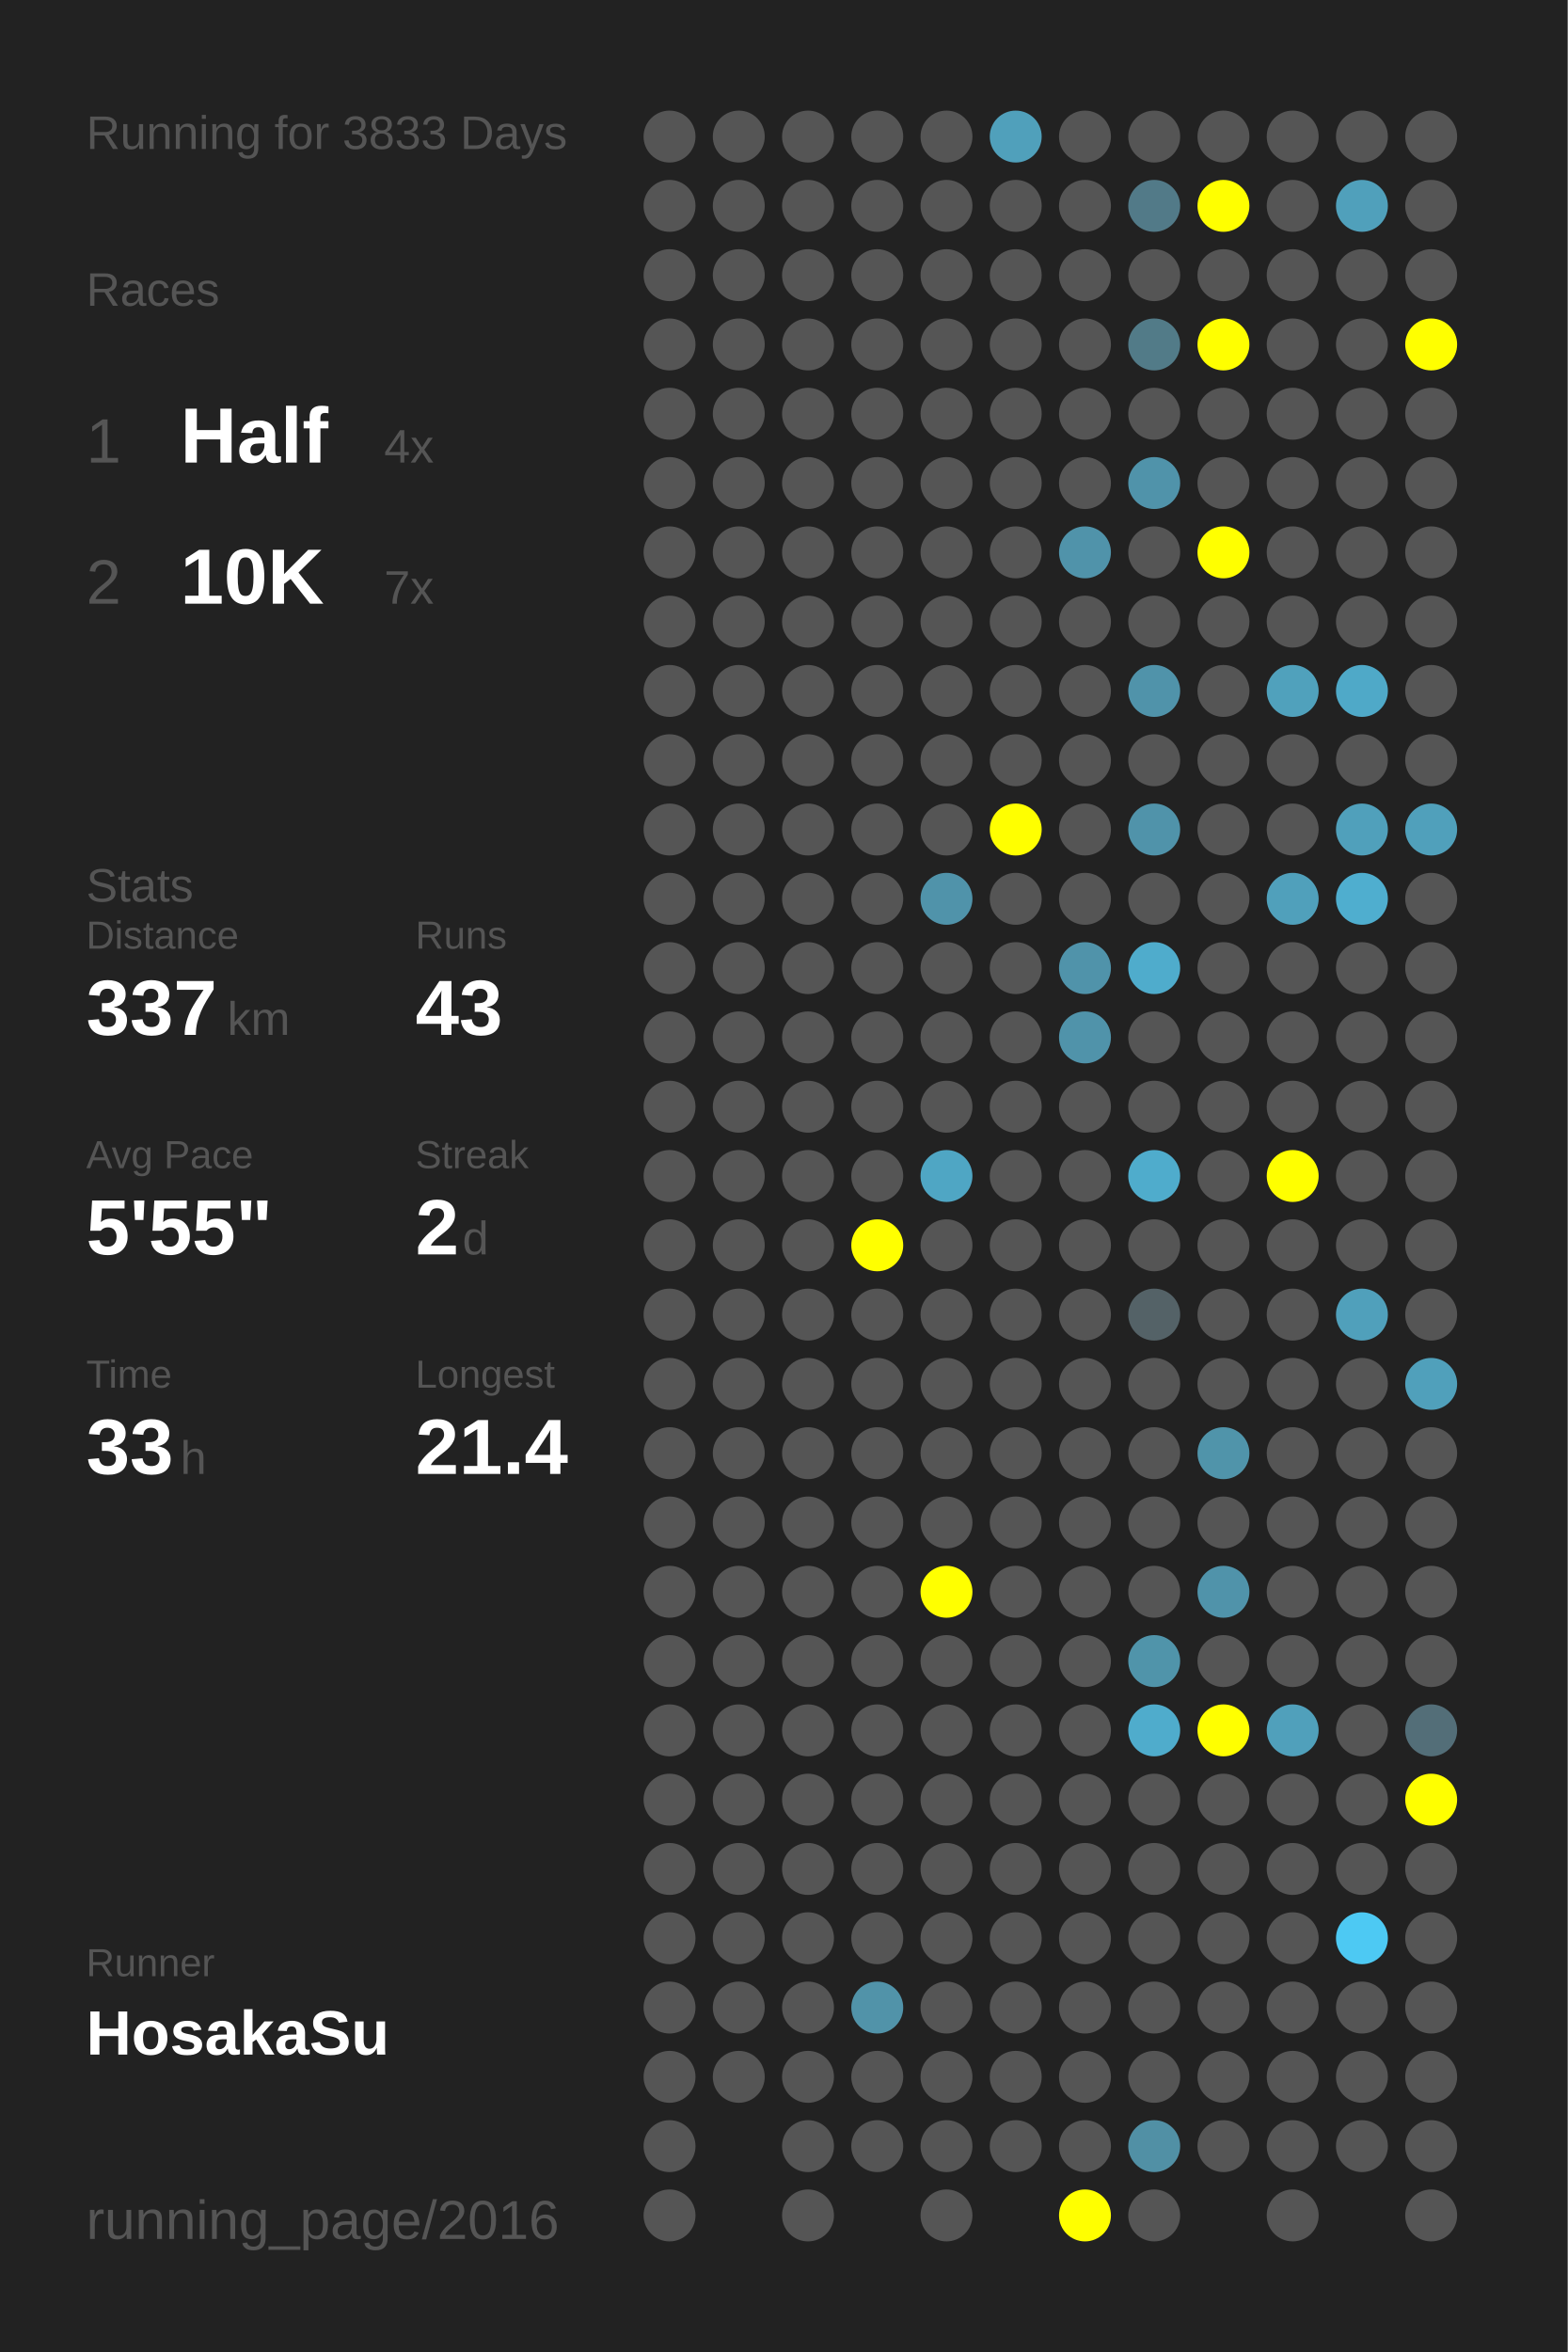
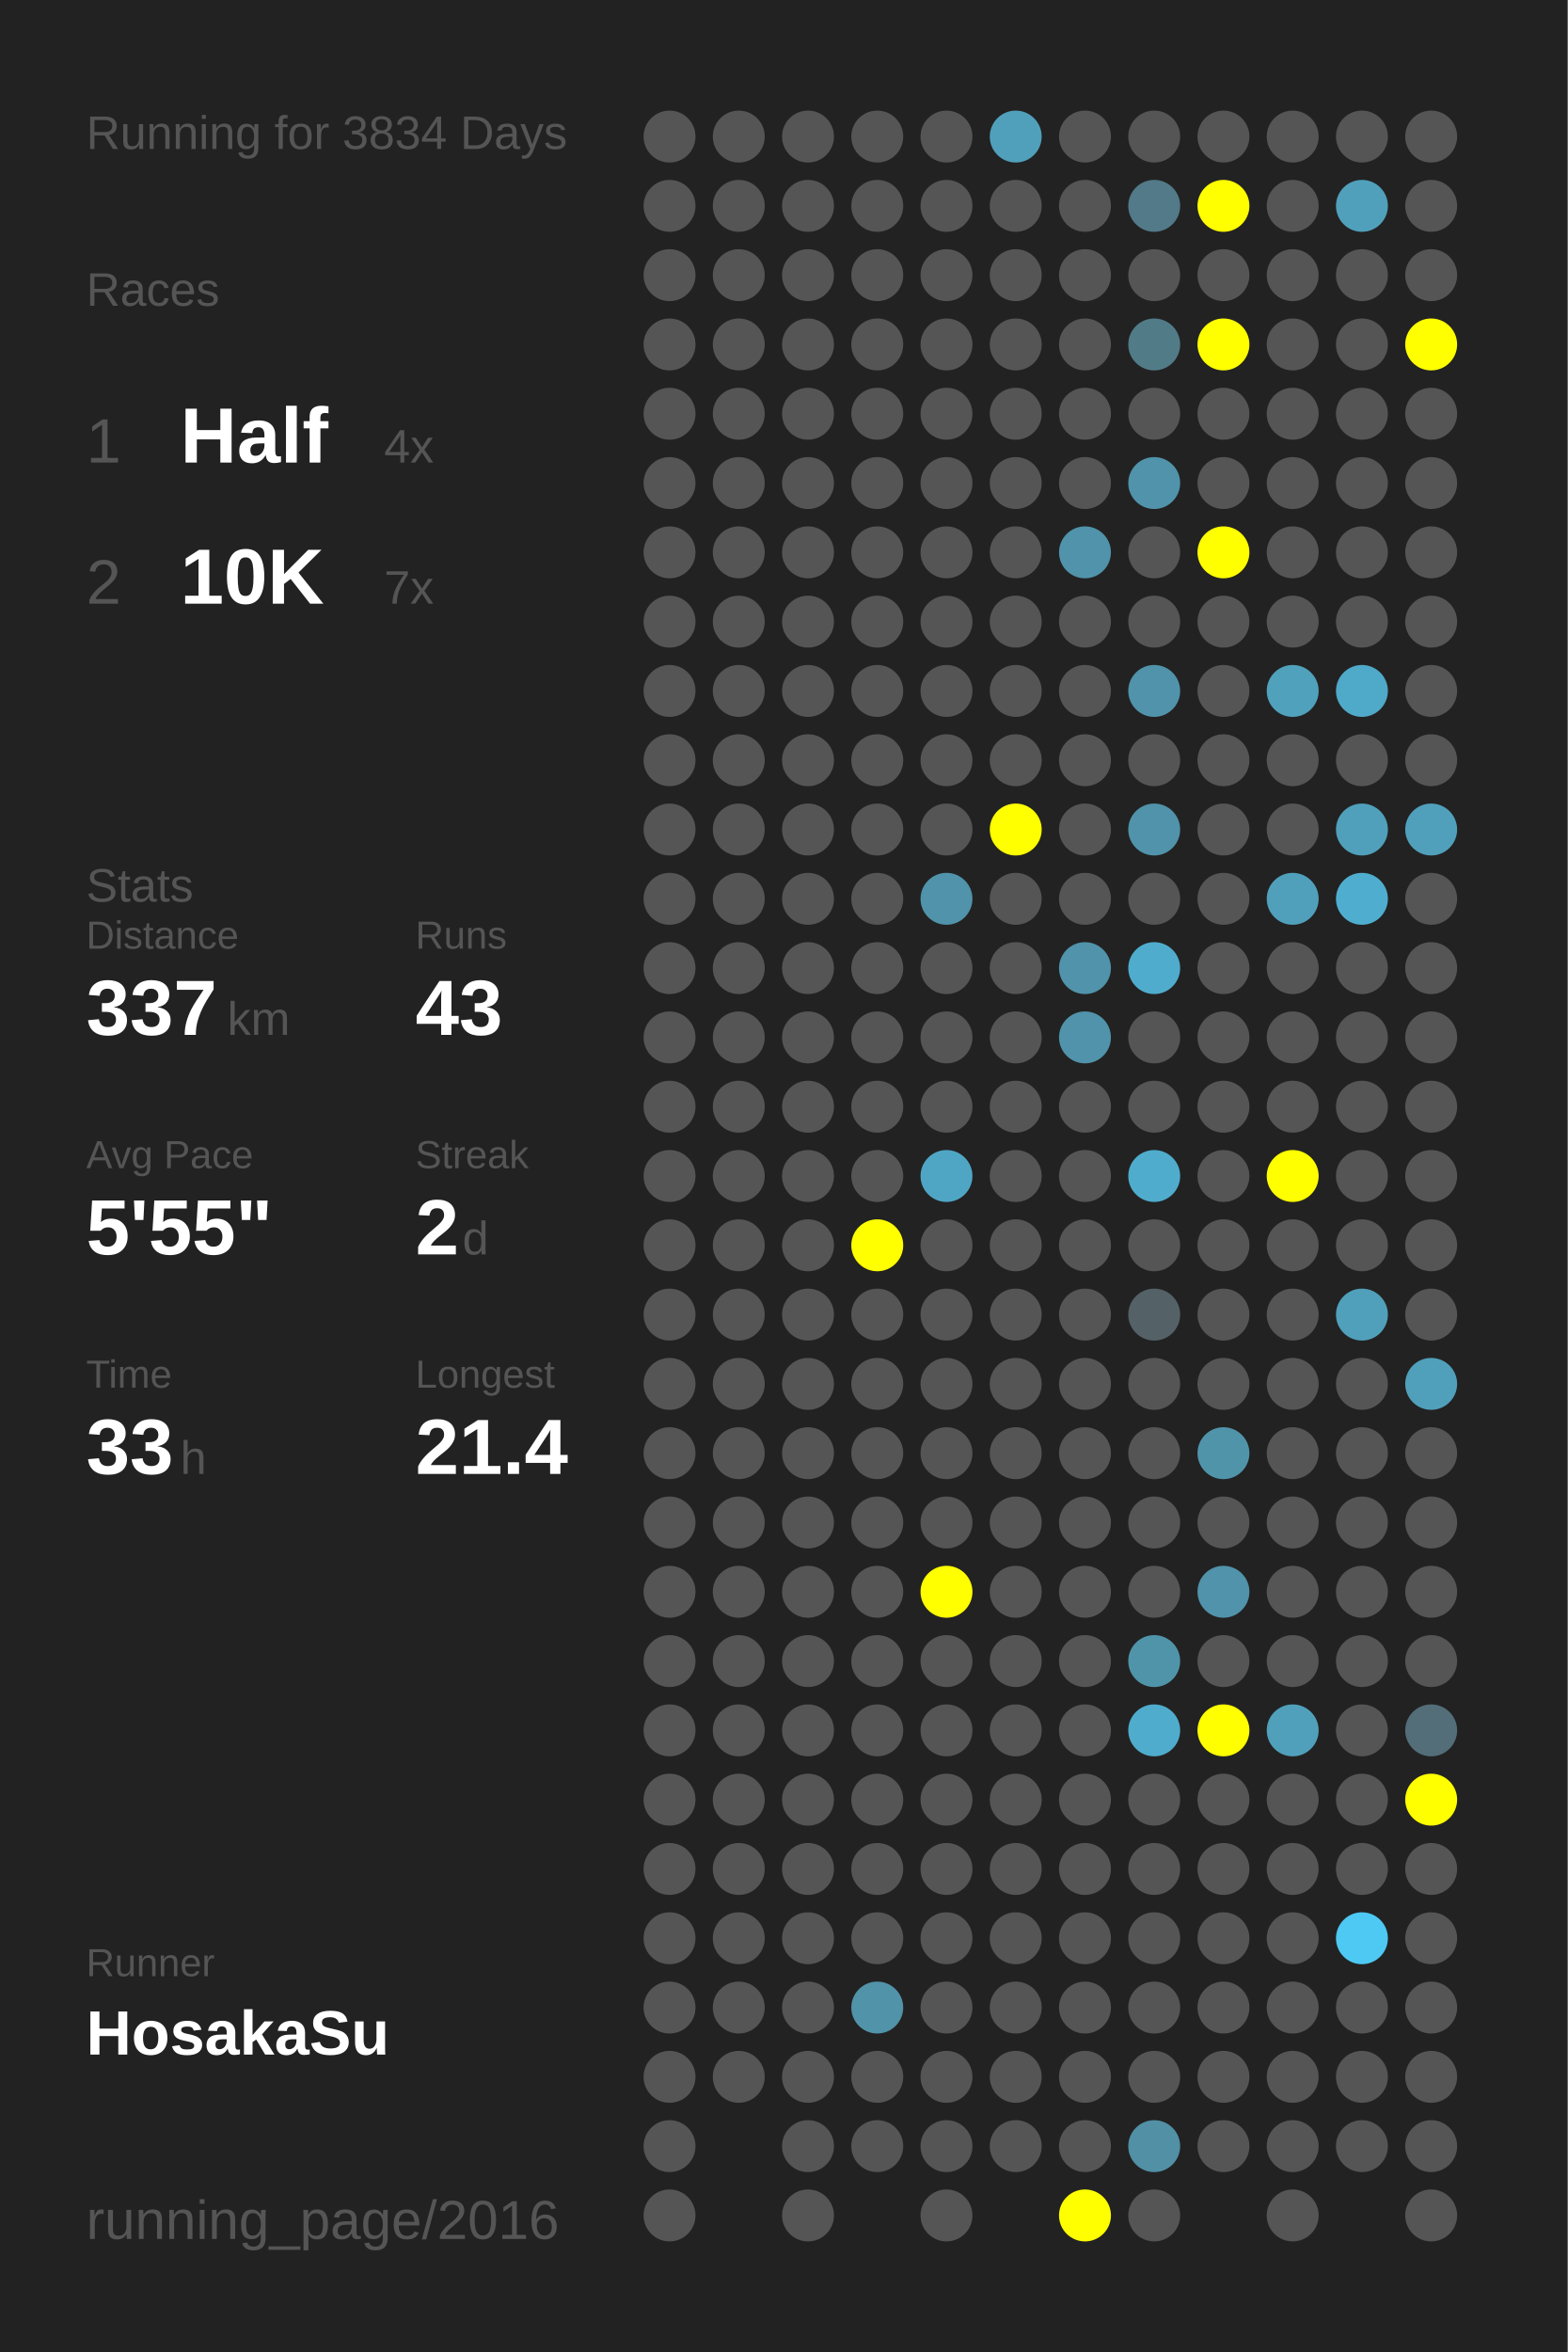
<svg xmlns="http://www.w3.org/2000/svg" baseProfile="full" height="300mm" version="1.1" viewBox="0,0,200,300" width="200mm">
  <defs />
  <rect fill="#222222" height="300" width="200" x="0" y="0" />
-   <text fill="#555555" style="font-size:6px; font-family:Arial;" x="11" y="19">Running for 3833 Days</text>
+   <text fill="#555555" style="font-size:6px; font-family:Arial;" x="11" y="19">Running for 3834 Days</text>
  <text fill="#555555" style="font-size:6px; font-family:Arial;" x="11" y="39">Races</text>
  <text fill="#555555" style="font-size:8px; font-family:Arial;" x="11" y="59">1</text>
  <text fill="#FFFFFF" style="font-size:10px; font-family:Arial; font-weight:bold;" x="23" y="59">Half</text>
  <text fill="#555555" style="font-size:6px; font-family:Arial;" x="49" y="59">4x</text>
  <text fill="#555555" style="font-size:8px; font-family:Arial;" x="11" y="77">2</text>
  <text fill="#FFFFFF" style="font-size:10px; font-family:Arial; font-weight:bold;" x="23" y="77">10K</text>
  <text fill="#555555" style="font-size:6px; font-family:Arial;" x="49" y="77">7x</text>
  <text fill="#555555" style="font-size:6px; font-family:Arial;" x="11" y="115">Stats</text>
  <text fill="#555555" style="font-size:5px; font-family:Arial;" x="11" y="121">Distance</text>
  <text fill="#FFFFFF" style="font-size:10px; font-family:Arial; font-weight:bold;" x="11" y="132">337</text>
  <text fill="#555555" style="font-size:6px; font-family:Arial;" x="29" y="132">km</text>
  <text fill="#555555" style="font-size:5px; font-family:Arial;" x="53" y="121">Runs</text>
  <text fill="#FFFFFF" style="font-size:10px; font-family:Arial; font-weight:bold;" x="53" y="132">43</text>
  <text fill="#555555" style="font-size:5px; font-family:Arial;" x="11" y="149">Avg Pace</text>
  <text fill="#FFFFFF" style="font-size:10px; font-family:Arial; font-weight:bold;" x="11" y="160">5'55"</text>
  <text fill="#555555" style="font-size:5px; font-family:Arial;" x="53" y="149">Streak</text>
  <text fill="#FFFFFF" style="font-size:10px; font-family:Arial; font-weight:bold;" x="53" y="160">2</text>
  <text fill="#555555" style="font-size:6px; font-family:Arial;" x="59" y="160">d</text>
  <text fill="#555555" style="font-size:5px; font-family:Arial;" x="11" y="177">Time</text>
  <text fill="#FFFFFF" style="font-size:10px; font-family:Arial; font-weight:bold;" x="11" y="188">33</text>
  <text fill="#555555" style="font-size:6px; font-family:Arial;" x="23" y="188">h</text>
  <text fill="#555555" style="font-size:5px; font-family:Arial;" x="53" y="177">Longest</text>
  <text fill="#FFFFFF" style="font-size:10px; font-family:Arial; font-weight:bold;" x="53" y="188">21.4</text>
  <text fill="#555555" style="font-size:5px; font-family:Arial;" x="11" y="252.065">Runner</text>
  <text fill="#FFFFFF" style="font-size:8px; font-family:Arial; font-weight:bold;" x="11" y="262.065">HosakaSu</text>
  <text fill="#555555" style="font-size:7px; font-family:Arial;" x="11" y="285.581">running_page/2016</text>
  <circle cx="85.417" cy="17.419" fill="#555555" r="3.312" />
  <circle cx="85.417" cy="26.258" fill="#555555" r="3.312" />
  <circle cx="85.417" cy="35.097" fill="#555555" r="3.312" />
  <circle cx="85.417" cy="43.935" fill="#555555" r="3.312" />
  <circle cx="85.417" cy="52.774" fill="#555555" r="3.312" />
  <circle cx="85.417" cy="61.613" fill="#555555" r="3.312" />
  <circle cx="85.417" cy="70.452" fill="#555555" r="3.312" />
  <circle cx="85.417" cy="79.29" fill="#555555" r="3.312" />
  <circle cx="85.417" cy="88.129" fill="#555555" r="3.312" />
  <circle cx="85.417" cy="96.968" fill="#555555" r="3.312" />
  <circle cx="85.417" cy="105.806" fill="#555555" r="3.312" />
  <circle cx="85.417" cy="114.645" fill="#555555" r="3.312" />
  <circle cx="85.417" cy="123.484" fill="#555555" r="3.312" />
  <circle cx="85.417" cy="132.323" fill="#555555" r="3.312" />
  <circle cx="85.417" cy="141.161" fill="#555555" r="3.312" />
  <circle cx="85.417" cy="150" fill="#555555" r="3.312" />
  <circle cx="85.417" cy="158.839" fill="#555555" r="3.312" />
  <circle cx="85.417" cy="167.677" fill="#555555" r="3.312" />
  <circle cx="85.417" cy="176.516" fill="#555555" r="3.312" />
  <circle cx="85.417" cy="185.355" fill="#555555" r="3.312" />
  <circle cx="85.417" cy="194.194" fill="#555555" r="3.312" />
  <circle cx="85.417" cy="203.032" fill="#555555" r="3.312" />
  <circle cx="85.417" cy="211.871" fill="#555555" r="3.312" />
  <circle cx="85.417" cy="220.71" fill="#555555" r="3.312" />
  <circle cx="85.417" cy="229.548" fill="#555555" r="3.312" />
  <circle cx="85.417" cy="238.387" fill="#555555" r="3.312" />
  <circle cx="85.417" cy="247.226" fill="#555555" r="3.312" />
  <circle cx="85.417" cy="256.065" fill="#555555" r="3.312" />
  <circle cx="85.417" cy="264.903" fill="#555555" r="3.312" />
  <circle cx="85.417" cy="273.742" fill="#555555" r="3.312" />
  <circle cx="85.417" cy="282.581" fill="#555555" r="3.312" />
  <circle cx="94.25" cy="17.419" fill="#555555" r="3.312" />
  <circle cx="94.25" cy="26.258" fill="#555555" r="3.312" />
  <circle cx="94.25" cy="35.097" fill="#555555" r="3.312" />
  <circle cx="94.25" cy="43.935" fill="#555555" r="3.312" />
  <circle cx="94.25" cy="52.774" fill="#555555" r="3.312" />
  <circle cx="94.25" cy="61.613" fill="#555555" r="3.312" />
  <circle cx="94.25" cy="70.452" fill="#555555" r="3.312" />
  <circle cx="94.25" cy="79.29" fill="#555555" r="3.312" />
  <circle cx="94.25" cy="88.129" fill="#555555" r="3.312" />
  <circle cx="94.25" cy="96.968" fill="#555555" r="3.312" />
  <circle cx="94.25" cy="105.806" fill="#555555" r="3.312" />
  <circle cx="94.25" cy="114.645" fill="#555555" r="3.312" />
  <circle cx="94.25" cy="123.484" fill="#555555" r="3.312" />
  <circle cx="94.25" cy="132.323" fill="#555555" r="3.312" />
  <circle cx="94.25" cy="141.161" fill="#555555" r="3.312" />
  <circle cx="94.25" cy="150" fill="#555555" r="3.312" />
  <circle cx="94.25" cy="158.839" fill="#555555" r="3.312" />
  <circle cx="94.25" cy="167.677" fill="#555555" r="3.312" />
  <circle cx="94.25" cy="176.516" fill="#555555" r="3.312" />
  <circle cx="94.25" cy="185.355" fill="#555555" r="3.312" />
  <circle cx="94.25" cy="194.194" fill="#555555" r="3.312" />
  <circle cx="94.25" cy="203.032" fill="#555555" r="3.312" />
  <circle cx="94.25" cy="211.871" fill="#555555" r="3.312" />
  <circle cx="94.25" cy="220.71" fill="#555555" r="3.312" />
  <circle cx="94.25" cy="229.548" fill="#555555" r="3.312" />
  <circle cx="94.25" cy="238.387" fill="#555555" r="3.312" />
  <circle cx="94.25" cy="247.226" fill="#555555" r="3.312" />
  <circle cx="94.25" cy="256.065" fill="#555555" r="3.312" />
  <circle cx="94.25" cy="264.903" fill="#555555" r="3.312" />
  <circle cx="103.083" cy="17.419" fill="#555555" r="3.312" />
  <circle cx="103.083" cy="26.258" fill="#555555" r="3.312" />
  <circle cx="103.083" cy="35.097" fill="#555555" r="3.312" />
  <circle cx="103.083" cy="43.935" fill="#555555" r="3.312" />
  <circle cx="103.083" cy="52.774" fill="#555555" r="3.312" />
  <circle cx="103.083" cy="61.613" fill="#555555" r="3.312" />
  <circle cx="103.083" cy="70.452" fill="#555555" r="3.312" />
  <circle cx="103.083" cy="79.29" fill="#555555" r="3.312" />
  <circle cx="103.083" cy="88.129" fill="#555555" r="3.312" />
  <circle cx="103.083" cy="96.968" fill="#555555" r="3.312" />
  <circle cx="103.083" cy="105.806" fill="#555555" r="3.312" />
  <circle cx="103.083" cy="114.645" fill="#555555" r="3.312" />
  <circle cx="103.083" cy="123.484" fill="#555555" r="3.312" />
  <circle cx="103.083" cy="132.323" fill="#555555" r="3.312" />
  <circle cx="103.083" cy="141.161" fill="#555555" r="3.312" />
  <circle cx="103.083" cy="150" fill="#555555" r="3.312" />
  <circle cx="103.083" cy="158.839" fill="#555555" r="3.312" />
  <circle cx="103.083" cy="167.677" fill="#555555" r="3.312" />
  <circle cx="103.083" cy="176.516" fill="#555555" r="3.312" />
  <circle cx="103.083" cy="185.355" fill="#555555" r="3.312" />
  <circle cx="103.083" cy="194.194" fill="#555555" r="3.312" />
  <circle cx="103.083" cy="203.032" fill="#555555" r="3.312" />
  <circle cx="103.083" cy="211.871" fill="#555555" r="3.312" />
  <circle cx="103.083" cy="220.71" fill="#555555" r="3.312" />
  <circle cx="103.083" cy="229.548" fill="#555555" r="3.312" />
  <circle cx="103.083" cy="238.387" fill="#555555" r="3.312" />
  <circle cx="103.083" cy="247.226" fill="#555555" r="3.312" />
  <circle cx="103.083" cy="256.065" fill="#555555" r="3.312" />
  <circle cx="103.083" cy="264.903" fill="#555555" r="3.312" />
  <circle cx="103.083" cy="273.742" fill="#555555" r="3.312" />
  <circle cx="103.083" cy="282.581" fill="#555555" r="3.312" />
  <circle cx="111.917" cy="17.419" fill="#555555" r="3.312" />
  <circle cx="111.917" cy="26.258" fill="#555555" r="3.312" />
  <circle cx="111.917" cy="35.097" fill="#555555" r="3.312" />
  <circle cx="111.917" cy="43.935" fill="#555555" r="3.312" />
  <circle cx="111.917" cy="52.774" fill="#555555" r="3.312" />
  <circle cx="111.917" cy="61.613" fill="#555555" r="3.312" />
  <circle cx="111.917" cy="70.452" fill="#555555" r="3.312" />
  <circle cx="111.917" cy="79.29" fill="#555555" r="3.312" />
  <circle cx="111.917" cy="88.129" fill="#555555" r="3.312" />
  <circle cx="111.917" cy="96.968" fill="#555555" r="3.312" />
  <circle cx="111.917" cy="105.806" fill="#555555" r="3.312" />
  <circle cx="111.917" cy="114.645" fill="#555555" r="3.312" />
  <circle cx="111.917" cy="123.484" fill="#555555" r="3.312" />
  <circle cx="111.917" cy="132.323" fill="#555555" r="3.312" />
  <circle cx="111.917" cy="141.161" fill="#555555" r="3.312" />
  <circle cx="111.917" cy="150" fill="#555555" r="3.312" />
  <circle cx="111.917" cy="158.839" fill="#FFFF00" r="3.312" />
  <circle cx="111.917" cy="167.677" fill="#555555" r="3.312" />
  <circle cx="111.917" cy="176.516" fill="#555555" r="3.312" />
  <circle cx="111.917" cy="185.355" fill="#555555" r="3.312" />
  <circle cx="111.917" cy="194.194" fill="#555555" r="3.312" />
  <circle cx="111.917" cy="203.032" fill="#555555" r="3.312" />
  <circle cx="111.917" cy="211.871" fill="#555555" r="3.312" />
  <circle cx="111.917" cy="220.71" fill="#555555" r="3.312" />
  <circle cx="111.917" cy="229.548" fill="#555555" r="3.312" />
  <circle cx="111.917" cy="238.387" fill="#555555" r="3.312" />
  <circle cx="111.917" cy="247.226" fill="#555555" r="3.312" />
  <circle cx="111.917" cy="256.065" fill="#5193a9" r="3.312" />
  <circle cx="111.917" cy="264.903" fill="#555555" r="3.312" />
  <circle cx="111.917" cy="273.742" fill="#555555" r="3.312" />
  <circle cx="120.75" cy="17.419" fill="#555555" r="3.312" />
  <circle cx="120.75" cy="26.258" fill="#555555" r="3.312" />
  <circle cx="120.75" cy="35.097" fill="#555555" r="3.312" />
  <circle cx="120.75" cy="43.935" fill="#555555" r="3.312" />
  <circle cx="120.75" cy="52.774" fill="#555555" r="3.312" />
  <circle cx="120.75" cy="61.613" fill="#555555" r="3.312" />
  <circle cx="120.75" cy="70.452" fill="#555555" r="3.312" />
  <circle cx="120.75" cy="79.29" fill="#555555" r="3.312" />
  <circle cx="120.75" cy="88.129" fill="#555555" r="3.312" />
  <circle cx="120.75" cy="96.968" fill="#555555" r="3.312" />
  <circle cx="120.75" cy="105.806" fill="#555555" r="3.312" />
  <circle cx="120.75" cy="114.645" fill="#5093aa" r="3.312" />
  <circle cx="120.75" cy="123.484" fill="#555555" r="3.312" />
  <circle cx="120.75" cy="132.323" fill="#555555" r="3.312" />
  <circle cx="120.75" cy="141.161" fill="#555555" r="3.312" />
  <circle cx="120.75" cy="150" fill="#4fa6c4" r="3.312" />
  <circle cx="120.75" cy="158.839" fill="#555555" r="3.312" />
  <circle cx="120.75" cy="167.677" fill="#555555" r="3.312" />
  <circle cx="120.75" cy="176.516" fill="#555555" r="3.312" />
  <circle cx="120.75" cy="185.355" fill="#555555" r="3.312" />
  <circle cx="120.75" cy="194.194" fill="#555555" r="3.312" />
  <circle cx="120.75" cy="203.032" fill="#FFFF00" r="3.312" />
  <circle cx="120.75" cy="211.871" fill="#555555" r="3.312" />
  <circle cx="120.75" cy="220.71" fill="#555555" r="3.312" />
  <circle cx="120.75" cy="229.548" fill="#555555" r="3.312" />
  <circle cx="120.75" cy="238.387" fill="#555555" r="3.312" />
  <circle cx="120.75" cy="247.226" fill="#555555" r="3.312" />
  <circle cx="120.75" cy="256.065" fill="#555555" r="3.312" />
  <circle cx="120.75" cy="264.903" fill="#555555" r="3.312" />
  <circle cx="120.75" cy="273.742" fill="#555555" r="3.312" />
  <circle cx="120.75" cy="282.581" fill="#555555" r="3.312" />
  <circle cx="129.583" cy="17.419" fill="#50a0bb" r="3.312" />
  <circle cx="129.583" cy="26.258" fill="#555555" r="3.312" />
  <circle cx="129.583" cy="35.097" fill="#555555" r="3.312" />
  <circle cx="129.583" cy="43.935" fill="#555555" r="3.312" />
  <circle cx="129.583" cy="52.774" fill="#555555" r="3.312" />
  <circle cx="129.583" cy="61.613" fill="#555555" r="3.312" />
  <circle cx="129.583" cy="70.452" fill="#555555" r="3.312" />
  <circle cx="129.583" cy="79.29" fill="#555555" r="3.312" />
  <circle cx="129.583" cy="88.129" fill="#555555" r="3.312" />
  <circle cx="129.583" cy="96.968" fill="#555555" r="3.312" />
  <circle cx="129.583" cy="105.806" fill="#FFFF00" r="3.312" />
  <circle cx="129.583" cy="114.645" fill="#555555" r="3.312" />
  <circle cx="129.583" cy="123.484" fill="#555555" r="3.312" />
  <circle cx="129.583" cy="132.323" fill="#555555" r="3.312" />
  <circle cx="129.583" cy="141.161" fill="#555555" r="3.312" />
  <circle cx="129.583" cy="150" fill="#555555" r="3.312" />
  <circle cx="129.583" cy="158.839" fill="#555555" r="3.312" />
  <circle cx="129.583" cy="167.677" fill="#555555" r="3.312" />
  <circle cx="129.583" cy="176.516" fill="#555555" r="3.312" />
  <circle cx="129.583" cy="185.355" fill="#555555" r="3.312" />
  <circle cx="129.583" cy="194.194" fill="#555555" r="3.312" />
  <circle cx="129.583" cy="203.032" fill="#555555" r="3.312" />
  <circle cx="129.583" cy="211.871" fill="#555555" r="3.312" />
  <circle cx="129.583" cy="220.71" fill="#555555" r="3.312" />
  <circle cx="129.583" cy="229.548" fill="#555555" r="3.312" />
  <circle cx="129.583" cy="238.387" fill="#555555" r="3.312" />
  <circle cx="129.583" cy="247.226" fill="#555555" r="3.312" />
  <circle cx="129.583" cy="256.065" fill="#555555" r="3.312" />
  <circle cx="129.583" cy="264.903" fill="#555555" r="3.312" />
  <circle cx="129.583" cy="273.742" fill="#555555" r="3.312" />
  <circle cx="138.417" cy="17.419" fill="#555555" r="3.312" />
  <circle cx="138.417" cy="26.258" fill="#555555" r="3.312" />
  <circle cx="138.417" cy="35.097" fill="#555555" r="3.312" />
  <circle cx="138.417" cy="43.935" fill="#555555" r="3.312" />
  <circle cx="138.417" cy="52.774" fill="#555555" r="3.312" />
  <circle cx="138.417" cy="61.613" fill="#555555" r="3.312" />
  <circle cx="138.417" cy="70.452" fill="#5093aa" r="3.312" />
  <circle cx="138.417" cy="79.29" fill="#555555" r="3.312" />
  <circle cx="138.417" cy="88.129" fill="#555555" r="3.312" />
  <circle cx="138.417" cy="96.968" fill="#555555" r="3.312" />
  <circle cx="138.417" cy="105.806" fill="#555555" r="3.312" />
  <circle cx="138.417" cy="114.645" fill="#555555" r="3.312" />
  <circle cx="138.417" cy="123.484" fill="#5093aa" r="3.312" />
  <circle cx="138.417" cy="132.323" fill="#5093aa" r="3.312" />
  <circle cx="138.417" cy="141.161" fill="#555555" r="3.312" />
  <circle cx="138.417" cy="150" fill="#555555" r="3.312" />
  <circle cx="138.417" cy="158.839" fill="#555555" r="3.312" />
  <circle cx="138.417" cy="167.677" fill="#555555" r="3.312" />
  <circle cx="138.417" cy="176.516" fill="#555555" r="3.312" />
  <circle cx="138.417" cy="185.355" fill="#555555" r="3.312" />
  <circle cx="138.417" cy="194.194" fill="#555555" r="3.312" />
  <circle cx="138.417" cy="203.032" fill="#555555" r="3.312" />
  <circle cx="138.417" cy="211.871" fill="#555555" r="3.312" />
  <circle cx="138.417" cy="220.71" fill="#555555" r="3.312" />
  <circle cx="138.417" cy="229.548" fill="#555555" r="3.312" />
  <circle cx="138.417" cy="238.387" fill="#555555" r="3.312" />
  <circle cx="138.417" cy="247.226" fill="#555555" r="3.312" />
  <circle cx="138.417" cy="256.065" fill="#555555" r="3.312" />
  <circle cx="138.417" cy="264.903" fill="#555555" r="3.312" />
  <circle cx="138.417" cy="273.742" fill="#555555" r="3.312" />
  <circle cx="138.417" cy="282.581" fill="#FFFF00" r="3.312" />
  <circle cx="147.25" cy="17.419" fill="#555555" r="3.312" />
  <circle cx="147.25" cy="26.258" fill="#527a88" r="3.312" />
  <circle cx="147.25" cy="35.097" fill="#555555" r="3.312" />
  <circle cx="147.25" cy="43.935" fill="#527b88" r="3.312" />
  <circle cx="147.25" cy="52.774" fill="#555555" r="3.312" />
  <circle cx="147.25" cy="61.613" fill="#5093aa" r="3.312" />
  <circle cx="147.25" cy="70.452" fill="#555555" r="3.312" />
  <circle cx="147.25" cy="79.29" fill="#555555" r="3.312" />
  <circle cx="147.25" cy="88.129" fill="#5093aa" r="3.312" />
  <circle cx="147.25" cy="96.968" fill="#555555" r="3.312" />
  <circle cx="147.25" cy="105.806" fill="#5093aa" r="3.312" />
  <circle cx="147.25" cy="114.645" fill="#555555" r="3.312" />
  <circle cx="147.25" cy="123.484" fill="#4faccc" r="3.312" />
  <circle cx="147.25" cy="132.323" fill="#555555" r="3.312" />
  <circle cx="147.25" cy="141.161" fill="#555555" r="3.312" />
  <circle cx="147.25" cy="150" fill="#4faccc" r="3.312" />
  <circle cx="147.25" cy="158.839" fill="#555555" r="3.312" />
  <circle cx="147.25" cy="167.677" fill="#546267" r="3.312" />
  <circle cx="147.25" cy="176.516" fill="#555555" r="3.312" />
  <circle cx="147.25" cy="185.355" fill="#555555" r="3.312" />
  <circle cx="147.25" cy="194.194" fill="#555555" r="3.312" />
  <circle cx="147.25" cy="203.032" fill="#555555" r="3.312" />
  <circle cx="147.25" cy="211.871" fill="#5094aa" r="3.312" />
  <circle cx="147.25" cy="220.71" fill="#4faccc" r="3.312" />
  <circle cx="147.25" cy="229.548" fill="#555555" r="3.312" />
  <circle cx="147.25" cy="238.387" fill="#555555" r="3.312" />
  <circle cx="147.25" cy="247.226" fill="#555555" r="3.312" />
  <circle cx="147.25" cy="256.065" fill="#555555" r="3.312" />
  <circle cx="147.25" cy="264.903" fill="#555555" r="3.312" />
  <circle cx="147.25" cy="273.742" fill="#5190a5" r="3.312" />
  <circle cx="147.25" cy="282.581" fill="#555555" r="3.312" />
  <circle cx="156.083" cy="17.419" fill="#555555" r="3.312" />
  <circle cx="156.083" cy="26.258" fill="#FFFF00" r="3.312" />
  <circle cx="156.083" cy="35.097" fill="#555555" r="3.312" />
  <circle cx="156.083" cy="43.935" fill="#FFFF00" r="3.312" />
  <circle cx="156.083" cy="52.774" fill="#555555" r="3.312" />
  <circle cx="156.083" cy="61.613" fill="#555555" r="3.312" />
  <circle cx="156.083" cy="70.452" fill="#FFFF00" r="3.312" />
  <circle cx="156.083" cy="79.29" fill="#555555" r="3.312" />
  <circle cx="156.083" cy="88.129" fill="#555555" r="3.312" />
  <circle cx="156.083" cy="96.968" fill="#555555" r="3.312" />
  <circle cx="156.083" cy="105.806" fill="#555555" r="3.312" />
  <circle cx="156.083" cy="114.645" fill="#555555" r="3.312" />
  <circle cx="156.083" cy="123.484" fill="#555555" r="3.312" />
  <circle cx="156.083" cy="132.323" fill="#555555" r="3.312" />
  <circle cx="156.083" cy="141.161" fill="#555555" r="3.312" />
  <circle cx="156.083" cy="150" fill="#555555" r="3.312" />
  <circle cx="156.083" cy="158.839" fill="#555555" r="3.312" />
  <circle cx="156.083" cy="167.677" fill="#555555" r="3.312" />
  <circle cx="156.083" cy="176.516" fill="#555555" r="3.312" />
  <circle cx="156.083" cy="185.355" fill="#5094aa" r="3.312" />
  <circle cx="156.083" cy="194.194" fill="#555555" r="3.312" />
  <circle cx="156.083" cy="203.032" fill="#5093aa" r="3.312" />
  <circle cx="156.083" cy="211.871" fill="#555555" r="3.312" />
  <circle cx="156.083" cy="220.71" fill="#FFFF00" r="3.312" />
  <circle cx="156.083" cy="229.548" fill="#555555" r="3.312" />
  <circle cx="156.083" cy="238.387" fill="#555555" r="3.312" />
  <circle cx="156.083" cy="247.226" fill="#555555" r="3.312" />
  <circle cx="156.083" cy="256.065" fill="#555555" r="3.312" />
  <circle cx="156.083" cy="264.903" fill="#555555" r="3.312" />
  <circle cx="156.083" cy="273.742" fill="#555555" r="3.312" />
  <circle cx="164.917" cy="17.419" fill="#555555" r="3.312" />
  <circle cx="164.917" cy="26.258" fill="#555555" r="3.312" />
  <circle cx="164.917" cy="35.097" fill="#555555" r="3.312" />
  <circle cx="164.917" cy="43.935" fill="#555555" r="3.312" />
  <circle cx="164.917" cy="52.774" fill="#555555" r="3.312" />
  <circle cx="164.917" cy="61.613" fill="#555555" r="3.312" />
  <circle cx="164.917" cy="70.452" fill="#555555" r="3.312" />
  <circle cx="164.917" cy="79.29" fill="#555555" r="3.312" />
  <circle cx="164.917" cy="88.129" fill="#50a1bc" r="3.312" />
  <circle cx="164.917" cy="96.968" fill="#555555" r="3.312" />
  <circle cx="164.917" cy="105.806" fill="#555555" r="3.312" />
  <circle cx="164.917" cy="114.645" fill="#50a0bb" r="3.312" />
  <circle cx="164.917" cy="123.484" fill="#555555" r="3.312" />
  <circle cx="164.917" cy="132.323" fill="#555555" r="3.312" />
  <circle cx="164.917" cy="141.161" fill="#555555" r="3.312" />
  <circle cx="164.917" cy="150" fill="#FFFF00" r="3.312" />
  <circle cx="164.917" cy="158.839" fill="#555555" r="3.312" />
  <circle cx="164.917" cy="167.677" fill="#555555" r="3.312" />
  <circle cx="164.917" cy="176.516" fill="#555555" r="3.312" />
  <circle cx="164.917" cy="185.355" fill="#555555" r="3.312" />
  <circle cx="164.917" cy="194.194" fill="#555555" r="3.312" />
  <circle cx="164.917" cy="203.032" fill="#555555" r="3.312" />
  <circle cx="164.917" cy="211.871" fill="#555555" r="3.312" />
  <circle cx="164.917" cy="220.71" fill="#50a0bb" r="3.312" />
  <circle cx="164.917" cy="229.548" fill="#555555" r="3.312" />
  <circle cx="164.917" cy="238.387" fill="#555555" r="3.312" />
  <circle cx="164.917" cy="247.226" fill="#555555" r="3.312" />
  <circle cx="164.917" cy="256.065" fill="#555555" r="3.312" />
  <circle cx="164.917" cy="264.903" fill="#555555" r="3.312" />
  <circle cx="164.917" cy="273.742" fill="#555555" r="3.312" />
  <circle cx="164.917" cy="282.581" fill="#555555" r="3.312" />
  <circle cx="173.75" cy="17.419" fill="#555555" r="3.312" />
  <circle cx="173.75" cy="26.258" fill="#50a0bb" r="3.312" />
  <circle cx="173.75" cy="35.097" fill="#555555" r="3.312" />
  <circle cx="173.75" cy="43.935" fill="#555555" r="3.312" />
  <circle cx="173.75" cy="52.774" fill="#555555" r="3.312" />
  <circle cx="173.75" cy="61.613" fill="#555555" r="3.312" />
  <circle cx="173.75" cy="70.452" fill="#555555" r="3.312" />
  <circle cx="173.75" cy="79.29" fill="#555555" r="3.312" />
  <circle cx="173.75" cy="88.129" fill="#4fa9c8" r="3.312" />
  <circle cx="173.75" cy="96.968" fill="#555555" r="3.312" />
  <circle cx="173.75" cy="105.806" fill="#50a0bb" r="3.312" />
  <circle cx="173.75" cy="114.645" fill="#4faecf" r="3.312" />
  <circle cx="173.75" cy="123.484" fill="#555555" r="3.312" />
  <circle cx="173.75" cy="132.323" fill="#555555" r="3.312" />
  <circle cx="173.75" cy="141.161" fill="#555555" r="3.312" />
  <circle cx="173.75" cy="150" fill="#555555" r="3.312" />
  <circle cx="173.75" cy="158.839" fill="#555555" r="3.312" />
  <circle cx="173.75" cy="167.677" fill="#50a0bb" r="3.312" />
  <circle cx="173.75" cy="176.516" fill="#555555" r="3.312" />
  <circle cx="173.75" cy="185.355" fill="#555555" r="3.312" />
  <circle cx="173.75" cy="194.194" fill="#555555" r="3.312" />
  <circle cx="173.75" cy="203.032" fill="#555555" r="3.312" />
  <circle cx="173.75" cy="211.871" fill="#555555" r="3.312" />
  <circle cx="173.75" cy="220.71" fill="#555555" r="3.312" />
  <circle cx="173.75" cy="229.548" fill="#555555" r="3.312" />
  <circle cx="173.75" cy="238.387" fill="#555555" r="3.312" />
  <circle cx="173.75" cy="247.226" fill="#4dc9f3" r="3.312" />
  <circle cx="173.75" cy="256.065" fill="#555555" r="3.312" />
  <circle cx="173.75" cy="264.903" fill="#555555" r="3.312" />
  <circle cx="173.75" cy="273.742" fill="#555555" r="3.312" />
  <circle cx="182.583" cy="17.419" fill="#555555" r="3.312" />
  <circle cx="182.583" cy="26.258" fill="#555555" r="3.312" />
  <circle cx="182.583" cy="35.097" fill="#555555" r="3.312" />
  <circle cx="182.583" cy="43.935" fill="#FFFF00" r="3.312" />
  <circle cx="182.583" cy="52.774" fill="#555555" r="3.312" />
  <circle cx="182.583" cy="61.613" fill="#555555" r="3.312" />
  <circle cx="182.583" cy="70.452" fill="#555555" r="3.312" />
  <circle cx="182.583" cy="79.29" fill="#555555" r="3.312" />
  <circle cx="182.583" cy="88.129" fill="#555555" r="3.312" />
  <circle cx="182.583" cy="96.968" fill="#555555" r="3.312" />
  <circle cx="182.583" cy="105.806" fill="#50a0bb" r="3.312" />
  <circle cx="182.583" cy="114.645" fill="#555555" r="3.312" />
  <circle cx="182.583" cy="123.484" fill="#555555" r="3.312" />
  <circle cx="182.583" cy="132.323" fill="#555555" r="3.312" />
  <circle cx="182.583" cy="141.161" fill="#555555" r="3.312" />
  <circle cx="182.583" cy="150" fill="#555555" r="3.312" />
  <circle cx="182.583" cy="158.839" fill="#555555" r="3.312" />
  <circle cx="182.583" cy="167.677" fill="#555555" r="3.312" />
  <circle cx="182.583" cy="176.516" fill="#50a0bb" r="3.312" />
  <circle cx="182.583" cy="185.355" fill="#555555" r="3.312" />
  <circle cx="182.583" cy="194.194" fill="#555555" r="3.312" />
  <circle cx="182.583" cy="203.032" fill="#555555" r="3.312" />
  <circle cx="182.583" cy="211.871" fill="#555555" r="3.312" />
  <circle cx="182.583" cy="220.71" fill="#536e78" r="3.312" />
  <circle cx="182.583" cy="229.548" fill="#FFFF00" r="3.312" />
  <circle cx="182.583" cy="238.387" fill="#555555" r="3.312" />
  <circle cx="182.583" cy="247.226" fill="#555555" r="3.312" />
  <circle cx="182.583" cy="256.065" fill="#555555" r="3.312" />
  <circle cx="182.583" cy="264.903" fill="#555555" r="3.312" />
  <circle cx="182.583" cy="273.742" fill="#555555" r="3.312" />
  <circle cx="182.583" cy="282.581" fill="#555555" r="3.312" />
</svg>
